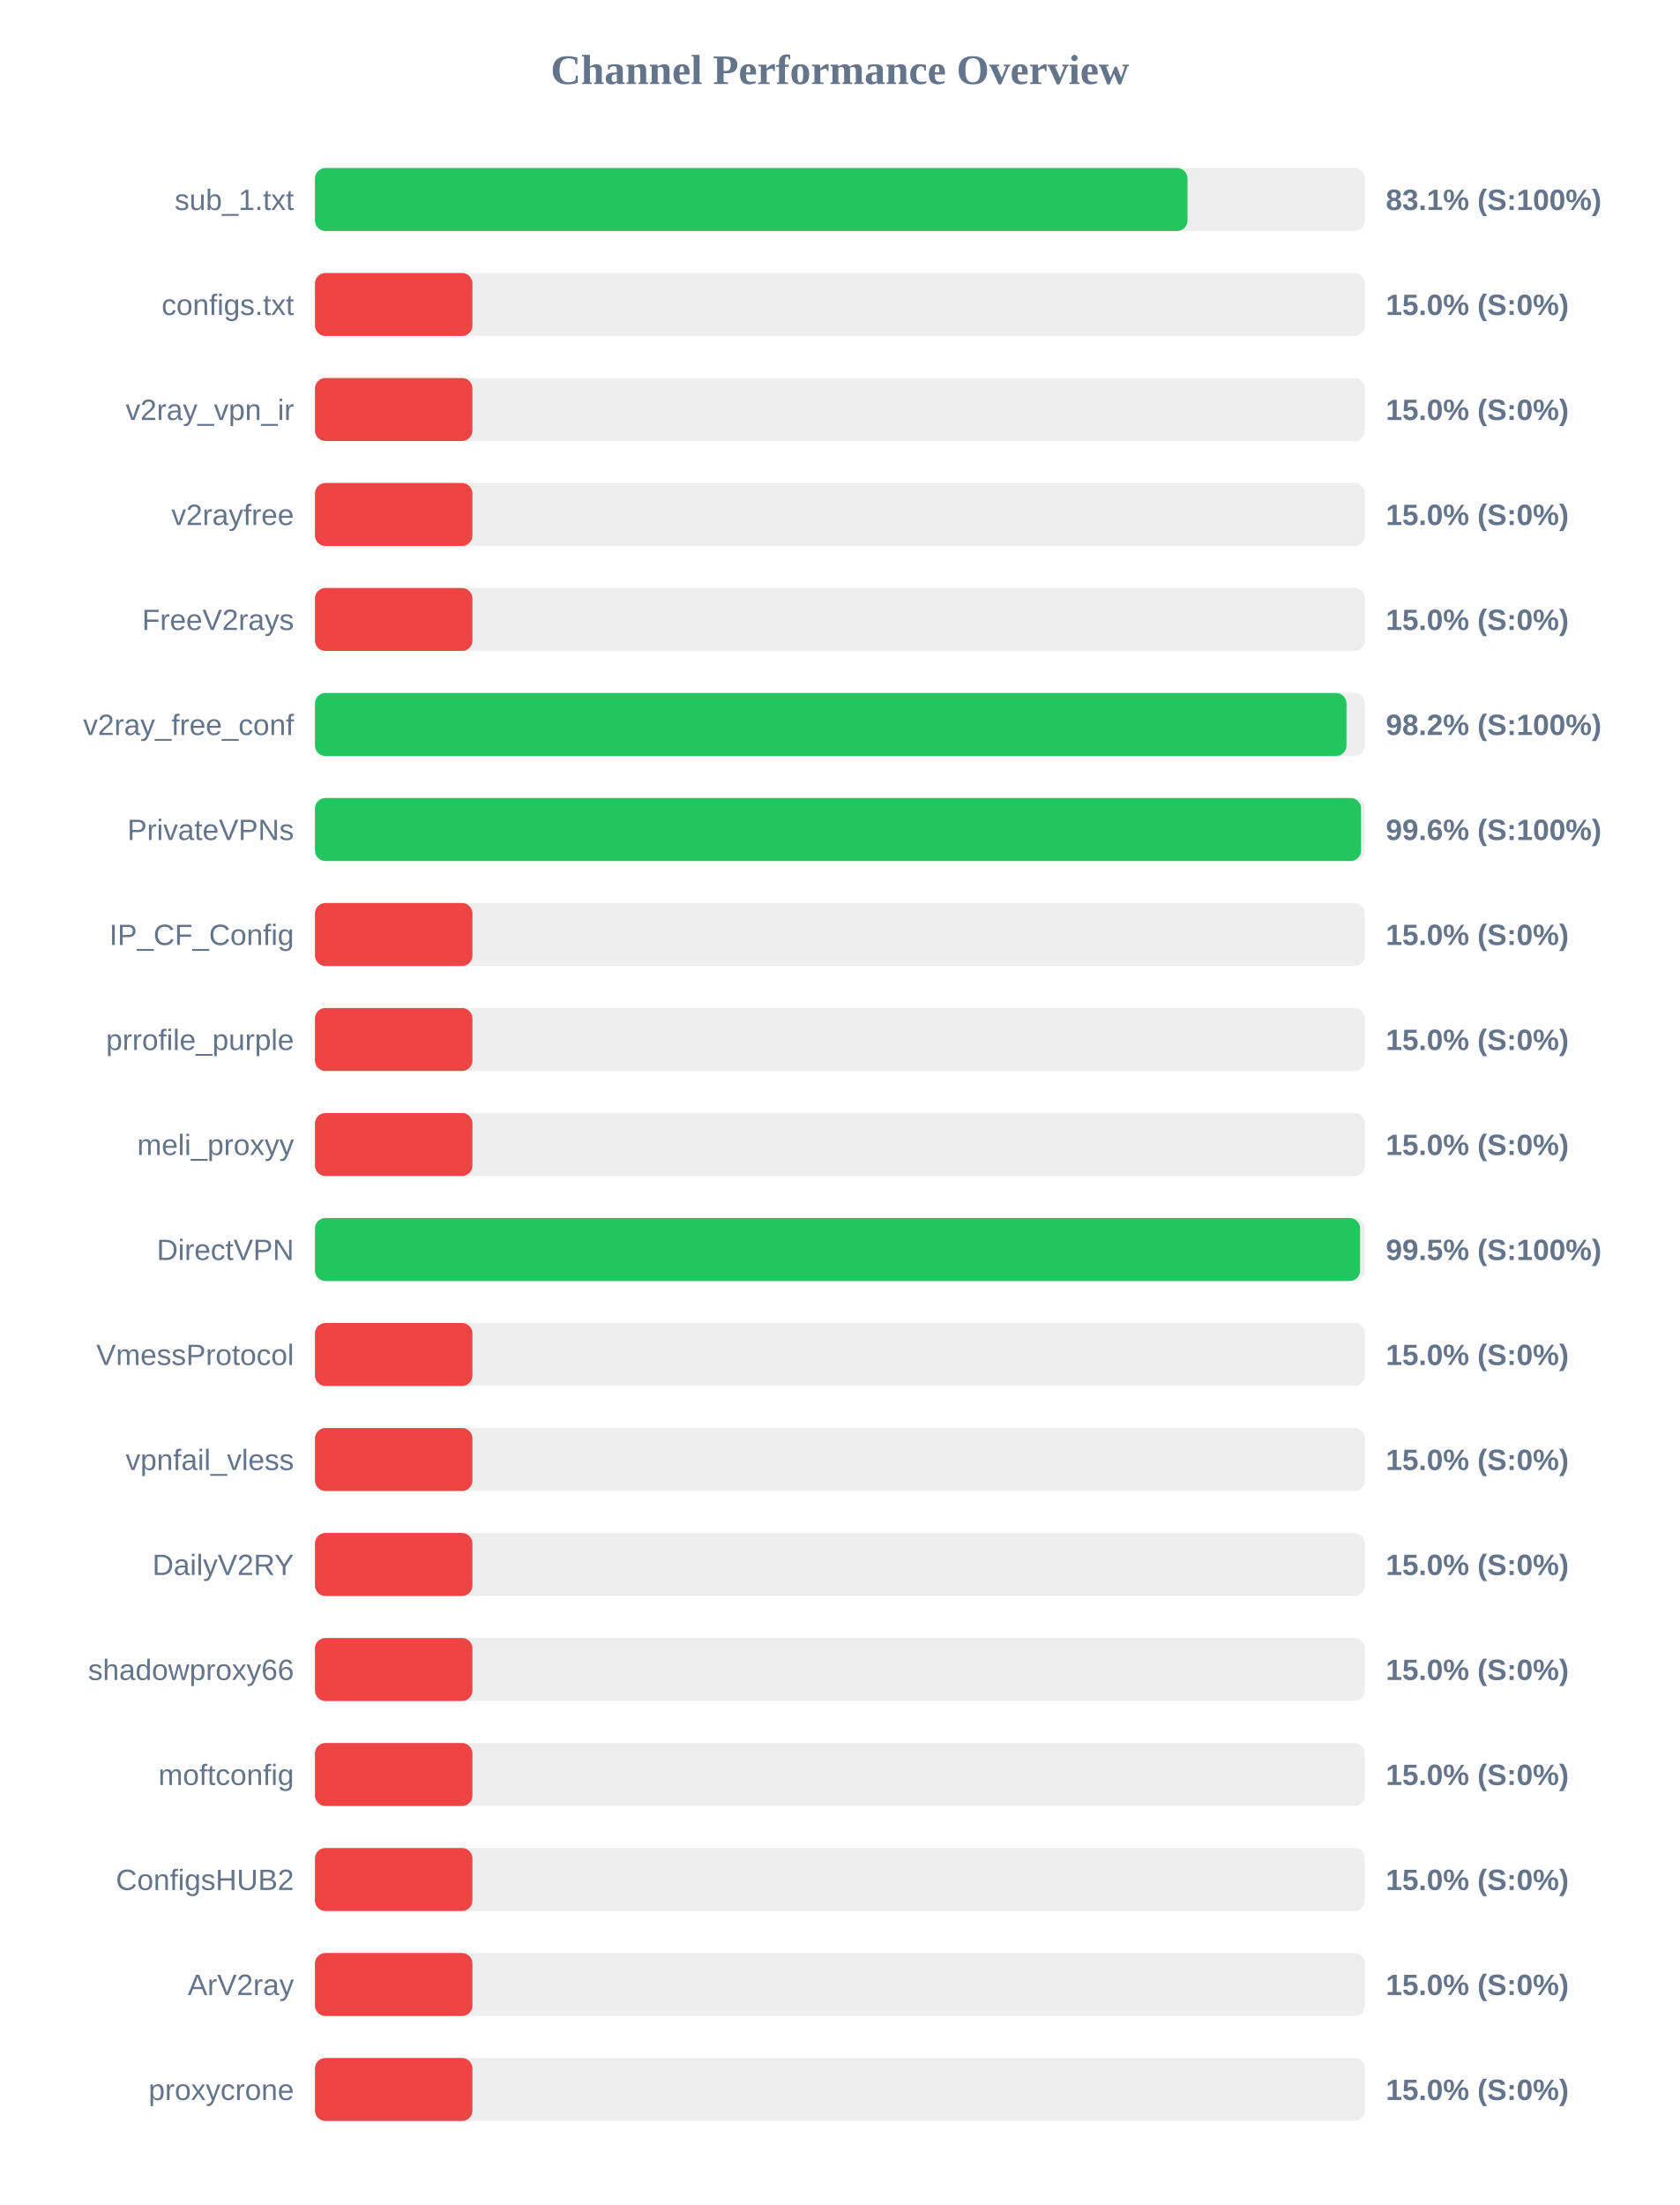
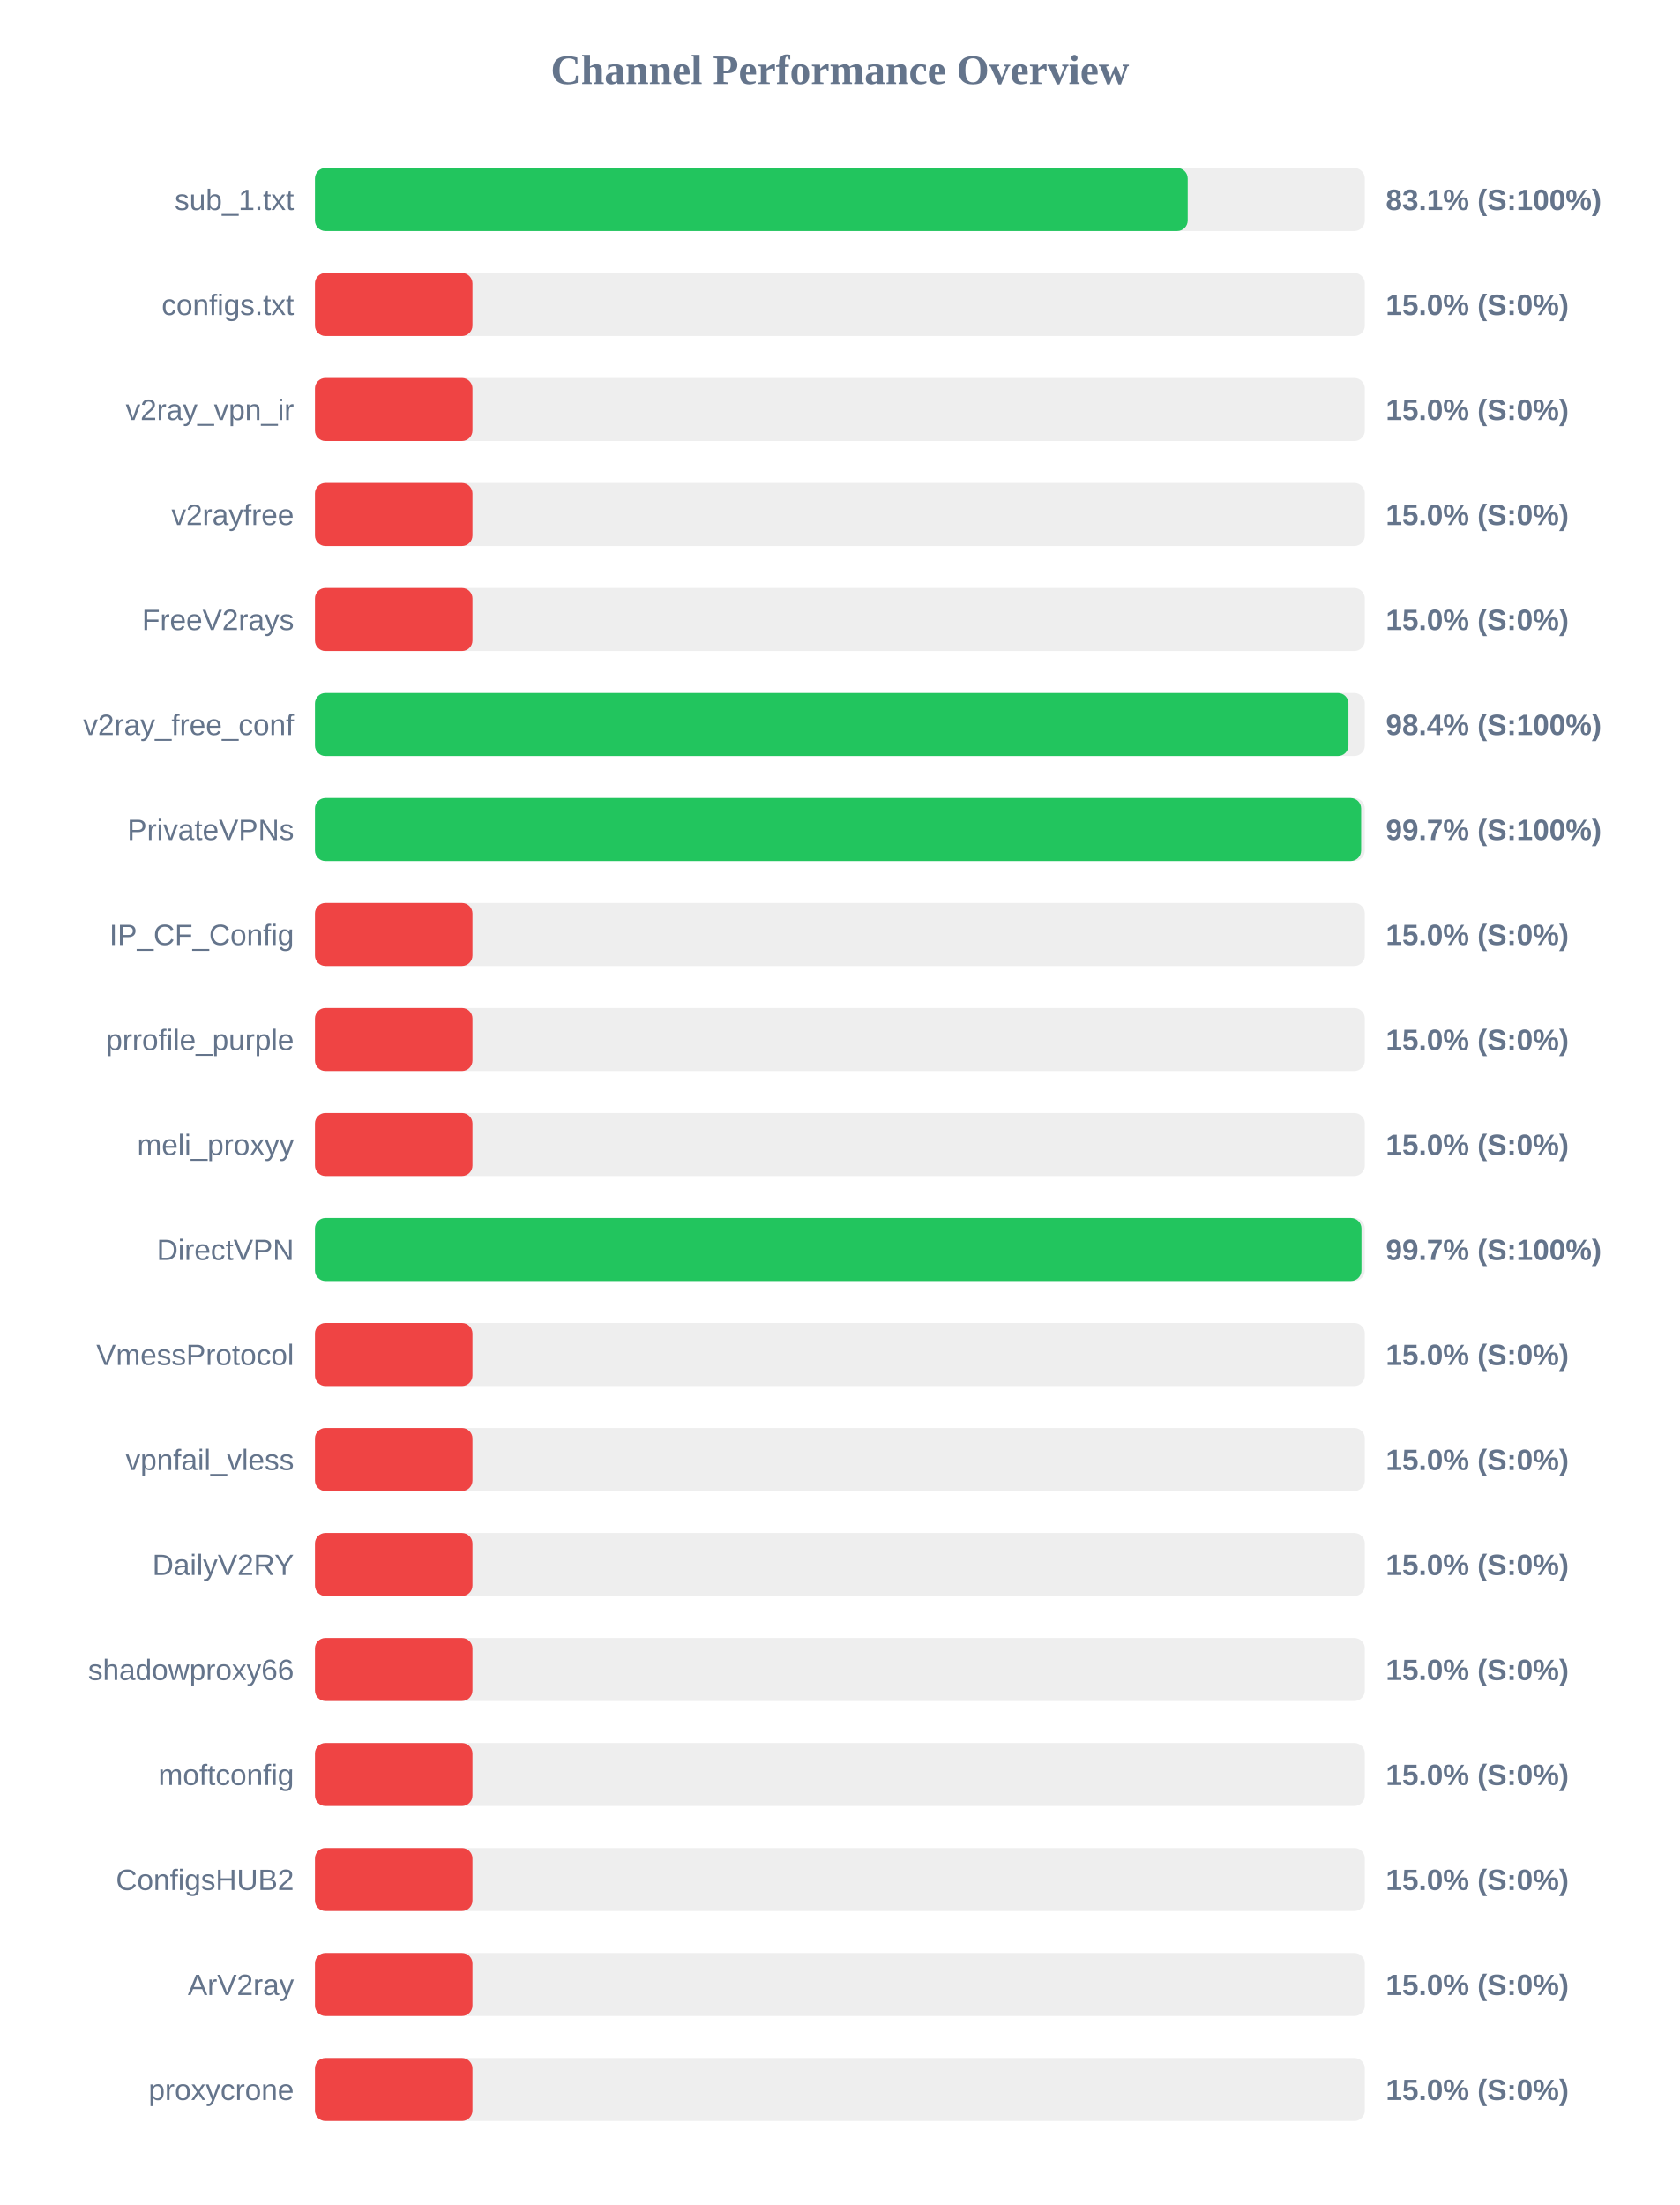
<svg xmlns="http://www.w3.org/2000/svg" width="800" height="1050" version="1.1">
  <style>
        .row { font: 14px Arial; fill: #64748b; }
        .score { font: bold 14px Arial; fill: #64748b; }
    </style>
  <text x="400" y="40" text-anchor="middle" font-size="20px" font-weight="bold" fill="#64748b">Channel Performance Overview</text>
  <rect x="150" y="80" width="500" height="30" fill="#eee" rx="5" />
-   <rect x="150" y="80" width="415.55" height="30" fill="#22c55e" rx="5" />
+   <rect x="150" y="80" width="415.65" height="30" fill="#22c55e" rx="5" />
  <text x="140" y="100" text-anchor="end" class="row">sub_1.txt</text>
  <text x="660" y="100" text-anchor="start" class="score">83.1% (S:100%)</text>
  <rect x="150" y="130" width="500" height="30" fill="#eee" rx="5" />
  <rect x="150" y="130" width="75.0" height="30" fill="#ef4444" rx="5" />
  <text x="140" y="150" text-anchor="end" class="row">configs.txt</text>
  <text x="660" y="150" text-anchor="start" class="score">15.0% (S:0%)</text>
  <rect x="150" y="180" width="500" height="30" fill="#eee" rx="5" />
  <rect x="150" y="180" width="75.0" height="30" fill="#ef4444" rx="5" />
  <text x="140" y="200" text-anchor="end" class="row">v2ray_vpn_ir</text>
  <text x="660" y="200" text-anchor="start" class="score">15.0% (S:0%)</text>
  <rect x="150" y="230" width="500" height="30" fill="#eee" rx="5" />
  <rect x="150" y="230" width="75.0" height="30" fill="#ef4444" rx="5" />
  <text x="140" y="250" text-anchor="end" class="row">v2rayfree</text>
  <text x="660" y="250" text-anchor="start" class="score">15.0% (S:0%)</text>
  <rect x="150" y="280" width="500" height="30" fill="#eee" rx="5" />
  <rect x="150" y="280" width="75.0" height="30" fill="#ef4444" rx="5" />
  <text x="140" y="300" text-anchor="end" class="row">FreeV2rays</text>
  <text x="660" y="300" text-anchor="start" class="score">15.0% (S:0%)</text>
  <rect x="150" y="330" width="500" height="30" fill="#eee" rx="5" />
-   <rect x="150" y="330" width="491.25" height="30" fill="#22c55e" rx="5" />
+   <rect x="150" y="330" width="492.2" height="30" fill="#22c55e" rx="5" />
  <text x="140" y="350" text-anchor="end" class="row">v2ray_free_conf</text>
-   <text x="660" y="350" text-anchor="start" class="score">98.2% (S:100%)</text>
+   <text x="660" y="350" text-anchor="start" class="score">98.4% (S:100%)</text>
  <rect x="150" y="380" width="500" height="30" fill="#eee" rx="5" />
-   <rect x="150" y="380" width="498.2" height="30" fill="#22c55e" rx="5" />
+   <rect x="150" y="380" width="498.25" height="30" fill="#22c55e" rx="5" />
  <text x="140" y="400" text-anchor="end" class="row">PrivateVPNs</text>
-   <text x="660" y="400" text-anchor="start" class="score">99.6% (S:100%)</text>
+   <text x="660" y="400" text-anchor="start" class="score">99.7% (S:100%)</text>
  <rect x="150" y="430" width="500" height="30" fill="#eee" rx="5" />
  <rect x="150" y="430" width="75.0" height="30" fill="#ef4444" rx="5" />
  <text x="140" y="450" text-anchor="end" class="row">IP_CF_Config</text>
  <text x="660" y="450" text-anchor="start" class="score">15.0% (S:0%)</text>
  <rect x="150" y="480" width="500" height="30" fill="#eee" rx="5" />
  <rect x="150" y="480" width="75.0" height="30" fill="#ef4444" rx="5" />
  <text x="140" y="500" text-anchor="end" class="row">prrofile_purple</text>
  <text x="660" y="500" text-anchor="start" class="score">15.0% (S:0%)</text>
  <rect x="150" y="530" width="500" height="30" fill="#eee" rx="5" />
  <rect x="150" y="530" width="75.0" height="30" fill="#ef4444" rx="5" />
  <text x="140" y="550" text-anchor="end" class="row">meli_proxyy</text>
  <text x="660" y="550" text-anchor="start" class="score">15.0% (S:0%)</text>
  <rect x="150" y="580" width="500" height="30" fill="#eee" rx="5" />
-   <rect x="150" y="580" width="497.75" height="30" fill="#22c55e" rx="5" />
+   <rect x="150" y="580" width="498.4" height="30" fill="#22c55e" rx="5" />
  <text x="140" y="600" text-anchor="end" class="row">DirectVPN</text>
-   <text x="660" y="600" text-anchor="start" class="score">99.5% (S:100%)</text>
+   <text x="660" y="600" text-anchor="start" class="score">99.7% (S:100%)</text>
  <rect x="150" y="630" width="500" height="30" fill="#eee" rx="5" />
  <rect x="150" y="630" width="75.0" height="30" fill="#ef4444" rx="5" />
  <text x="140" y="650" text-anchor="end" class="row">VmessProtocol</text>
  <text x="660" y="650" text-anchor="start" class="score">15.0% (S:0%)</text>
  <rect x="150" y="680" width="500" height="30" fill="#eee" rx="5" />
  <rect x="150" y="680" width="75.0" height="30" fill="#ef4444" rx="5" />
  <text x="140" y="700" text-anchor="end" class="row">vpnfail_vless</text>
  <text x="660" y="700" text-anchor="start" class="score">15.0% (S:0%)</text>
  <rect x="150" y="730" width="500" height="30" fill="#eee" rx="5" />
  <rect x="150" y="730" width="75.0" height="30" fill="#ef4444" rx="5" />
  <text x="140" y="750" text-anchor="end" class="row">DailyV2RY</text>
  <text x="660" y="750" text-anchor="start" class="score">15.0% (S:0%)</text>
  <rect x="150" y="780" width="500" height="30" fill="#eee" rx="5" />
  <rect x="150" y="780" width="75.0" height="30" fill="#ef4444" rx="5" />
  <text x="140" y="800" text-anchor="end" class="row">shadowproxy66</text>
  <text x="660" y="800" text-anchor="start" class="score">15.0% (S:0%)</text>
  <rect x="150" y="830" width="500" height="30" fill="#eee" rx="5" />
  <rect x="150" y="830" width="75.0" height="30" fill="#ef4444" rx="5" />
  <text x="140" y="850" text-anchor="end" class="row">moftconfig</text>
  <text x="660" y="850" text-anchor="start" class="score">15.0% (S:0%)</text>
  <rect x="150" y="880" width="500" height="30" fill="#eee" rx="5" />
  <rect x="150" y="880" width="75.0" height="30" fill="#ef4444" rx="5" />
  <text x="140" y="900" text-anchor="end" class="row">ConfigsHUB2</text>
  <text x="660" y="900" text-anchor="start" class="score">15.0% (S:0%)</text>
  <rect x="150" y="930" width="500" height="30" fill="#eee" rx="5" />
  <rect x="150" y="930" width="75.0" height="30" fill="#ef4444" rx="5" />
  <text x="140" y="950" text-anchor="end" class="row">ArV2ray</text>
  <text x="660" y="950" text-anchor="start" class="score">15.0% (S:0%)</text>
  <rect x="150" y="980" width="500" height="30" fill="#eee" rx="5" />
  <rect x="150" y="980" width="75.0" height="30" fill="#ef4444" rx="5" />
  <text x="140" y="1000" text-anchor="end" class="row">proxycrone</text>
  <text x="660" y="1000" text-anchor="start" class="score">15.0% (S:0%)</text>
</svg>
